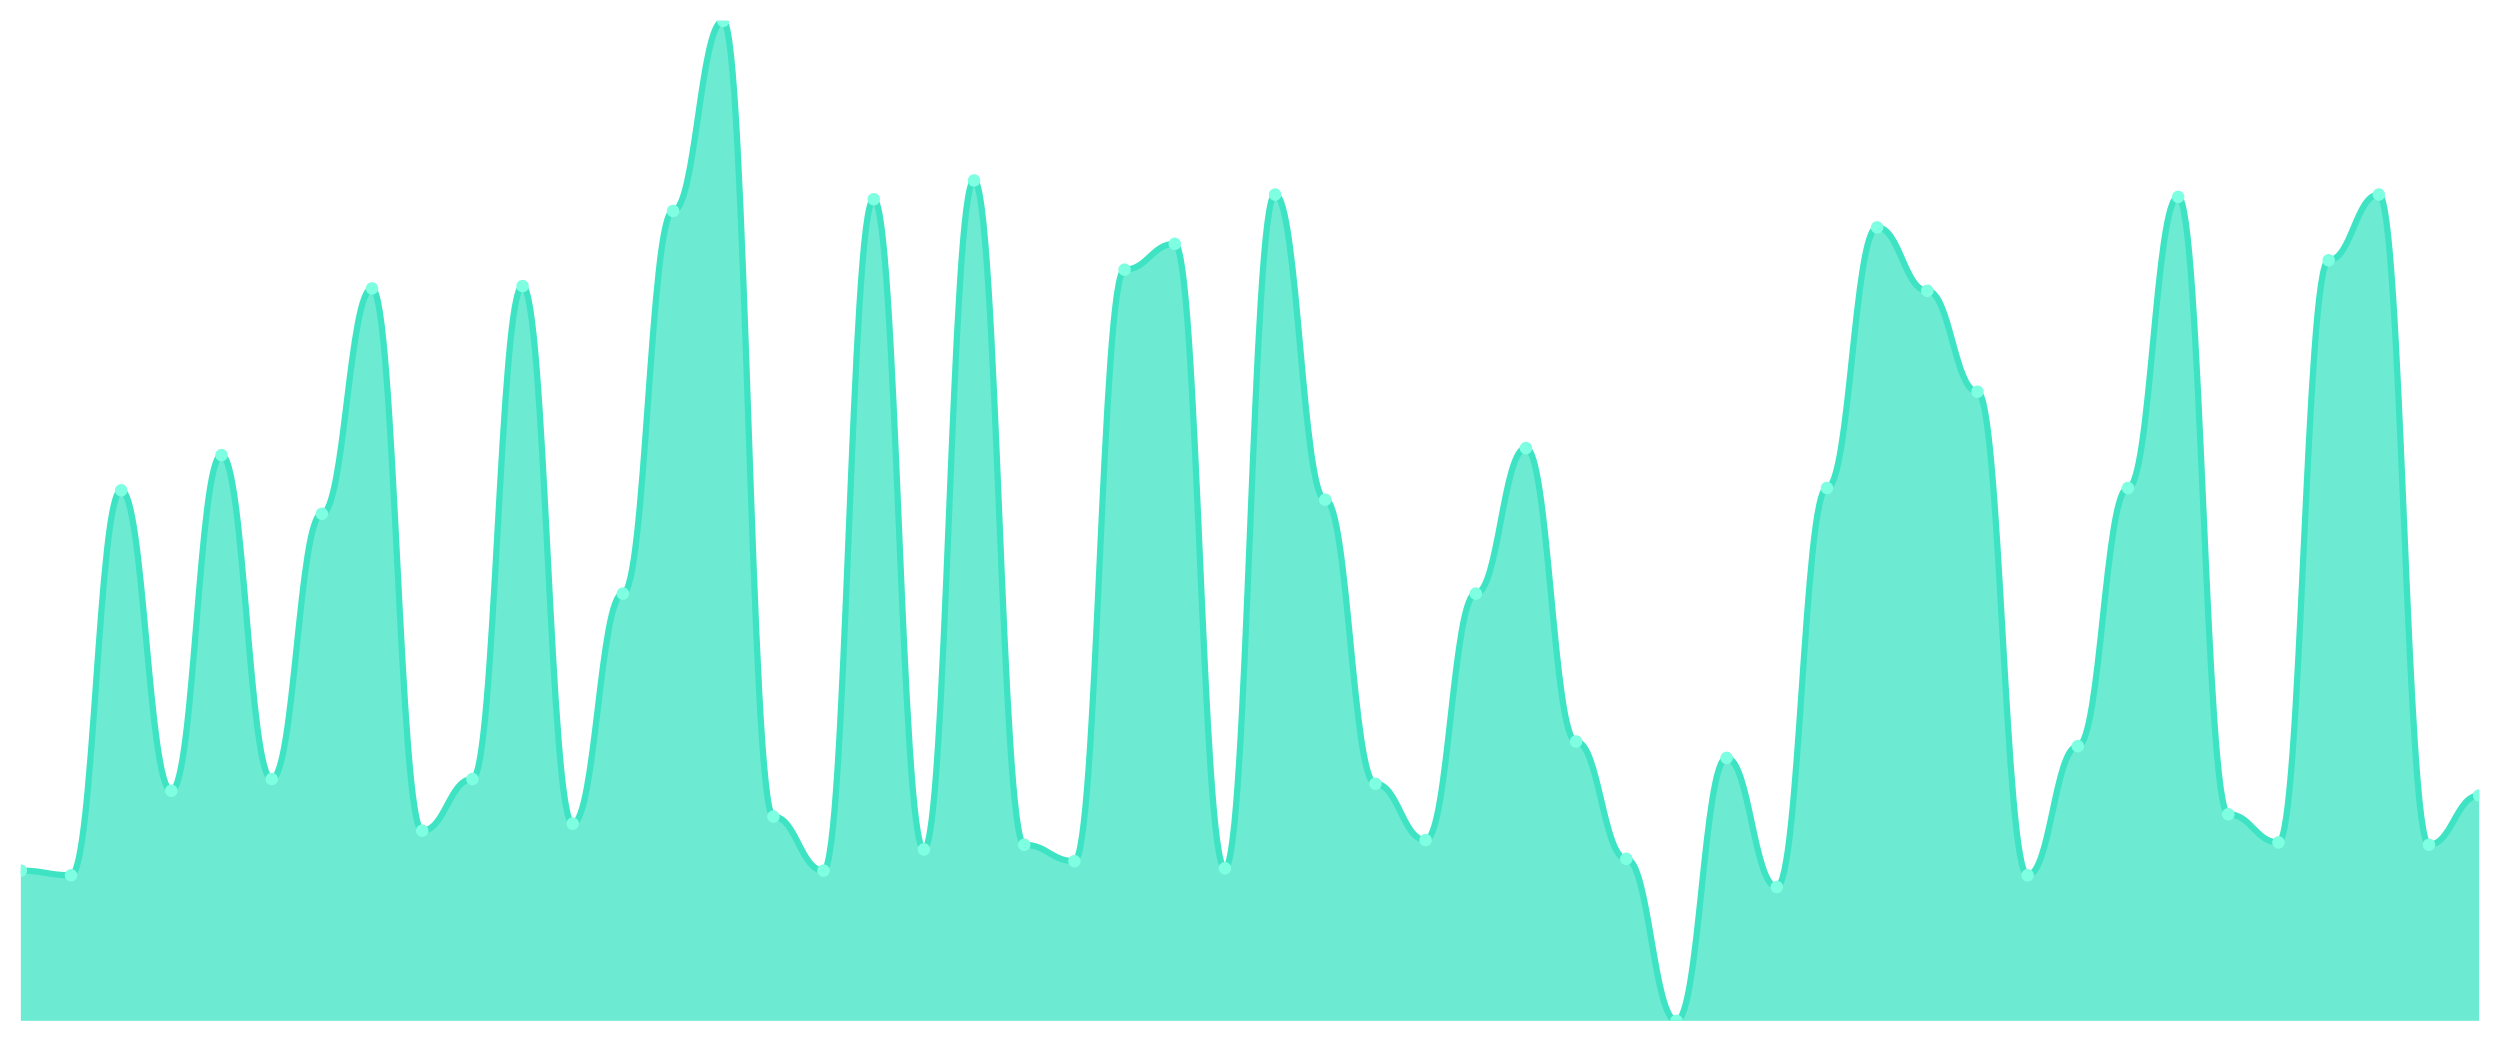
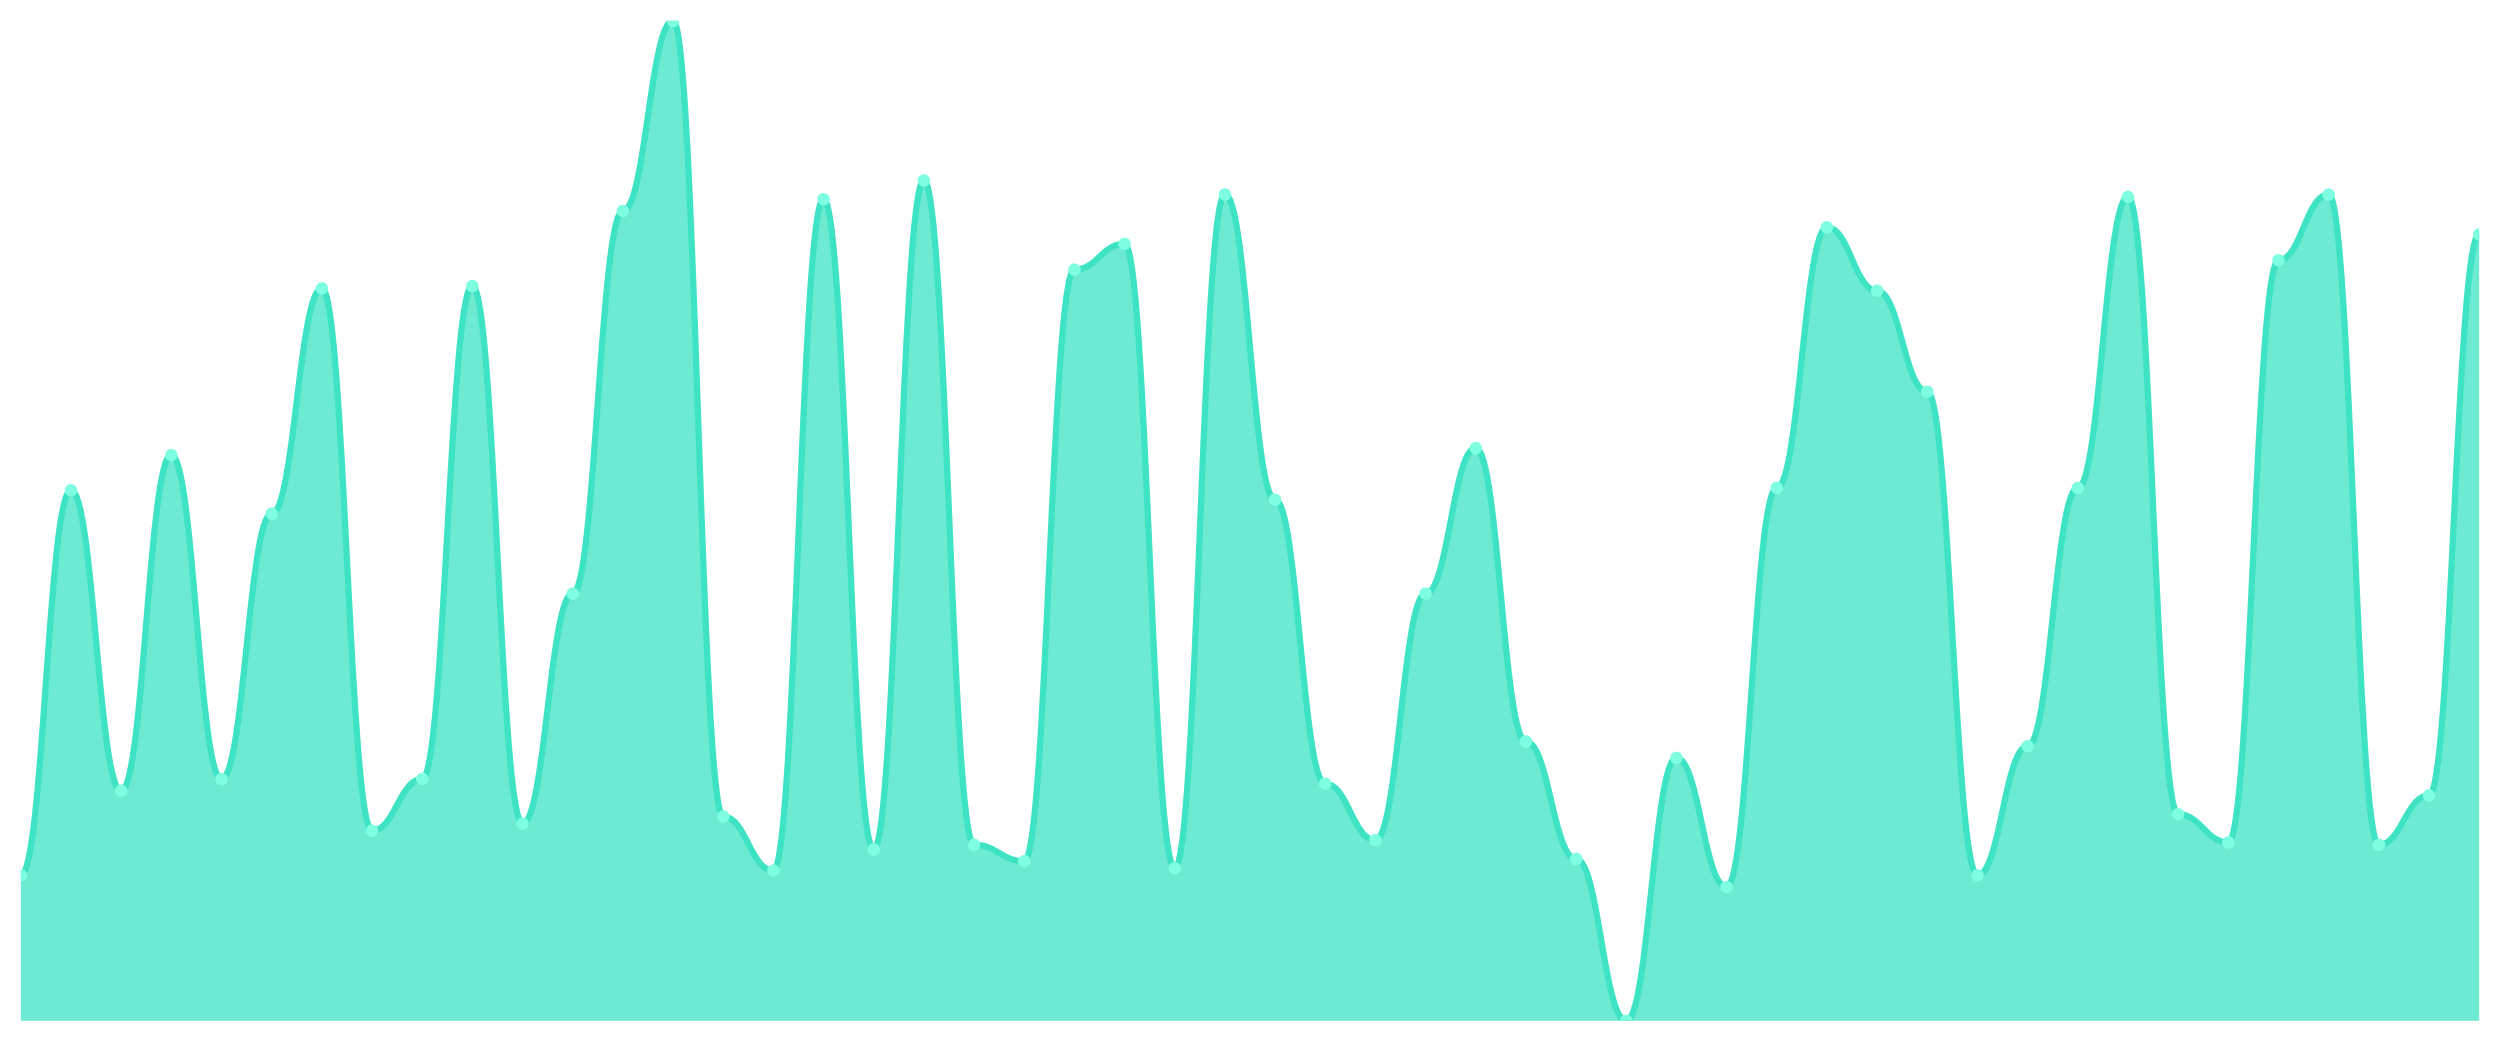
<svg xmlns="http://www.w3.org/2000/svg" viewBox="0 0 1200 500" width="1200" height="500">
  <defs>
    <clipPath id="c">
      <rect x="10" y="10" width="1180" height="480" />
    </clipPath>
  </defs>
  <rect width="1200" height="500" fill="none" />
  <g clip-path="url(#c)">
-     <path d="M 10,490 L 10,417.887 C 20.837,417.887 23.245,420.141 34.082,420.141 C 44.918,420.141 47.327,235.352 58.163,235.352 C 69,235.352 71.408,379.577 82.245,379.577 C 93.082,379.577 95.49,218.451 106.327,218.451 C 117.163,218.451 119.571,373.944 130.408,373.944 C 141.245,373.944 143.653,246.62 154.49,246.62 C 165.327,246.62 167.735,138.451 178.571,138.451 C 189.408,138.451 191.816,398.732 202.653,398.732 C 213.49,398.732 215.898,373.944 226.735,373.944 C 237.571,373.944 239.98,137.324 250.816,137.324 C 261.653,137.324 264.061,395.352 274.898,395.352 C 285.735,395.352 288.143,284.93 298.98,284.93 C 309.816,284.93 312.224,101.268 323.061,101.268 C 333.898,101.268 336.306,10 347.143,10 C 357.98,10 360.388,391.972 371.224,391.972 C 382.061,391.972 384.469,417.887 395.306,417.887 C 406.143,417.887 408.551,95.634 419.388,95.634 C 430.224,95.634 432.633,407.746 443.469,407.746 C 454.306,407.746 456.714,86.62 467.551,86.62 C 478.388,86.62 480.796,405.493 491.633,405.493 C 502.469,405.493 504.878,413.38 515.714,413.38 C 526.551,413.38 528.959,129.437 539.796,129.437 C 550.633,129.437 553.041,117.042 563.878,117.042 C 574.714,117.042 577.122,416.761 587.959,416.761 C 598.796,416.761 601.204,93.38 612.041,93.38 C 622.878,93.38 625.286,239.859 636.122,239.859 C 646.959,239.859 649.367,376.197 660.204,376.197 C 671.041,376.197 673.449,403.239 684.286,403.239 C 695.122,403.239 697.531,284.93 708.367,284.93 C 719.204,284.93 721.612,215.07 732.449,215.07 C 743.286,215.07 745.694,355.915 756.531,355.915 C 767.367,355.915 769.776,412.254 780.612,412.254 C 791.449,412.254 793.857,490 804.694,490 C 815.531,490 817.939,363.803 828.776,363.803 C 839.612,363.803 842.02,425.775 852.857,425.775 C 863.694,425.775 866.102,234.225 876.939,234.225 C 887.776,234.225 890.184,109.155 901.02,109.155 C 911.857,109.155 914.265,139.577 925.102,139.577 C 935.939,139.577 938.347,188.028 949.184,188.028 C 960.02,188.028 962.429,420.141 973.265,420.141 C 984.102,420.141 986.51,358.169 997.347,358.169 C 1008.184,358.169 1010.592,234.225 1021.429,234.225 C 1032.265,234.225 1034.673,94.507 1045.51,94.507 C 1056.347,94.507 1058.755,390.845 1069.592,390.845 C 1080.429,390.845 1082.837,404.366 1093.673,404.366 C 1104.51,404.366 1106.918,124.93 1117.755,124.93 C 1128.592,124.93 1131,93.38 1141.837,93.38 C 1152.673,93.38 1155.082,405.493 1165.918,405.493 C 1176.755,405.493 1179.163,381.831 1190,381.831 L 1190,490 Z" fill="rgba(61,227,195,0.75)" />
-     <path d="M 10,417.887 C 20.837,417.887 23.245,420.141 34.082,420.141 C 44.918,420.141 47.327,235.352 58.163,235.352 C 69,235.352 71.408,379.577 82.245,379.577 C 93.082,379.577 95.49,218.451 106.327,218.451 C 117.163,218.451 119.571,373.944 130.408,373.944 C 141.245,373.944 143.653,246.62 154.49,246.62 C 165.327,246.62 167.735,138.451 178.571,138.451 C 189.408,138.451 191.816,398.732 202.653,398.732 C 213.49,398.732 215.898,373.944 226.735,373.944 C 237.571,373.944 239.98,137.324 250.816,137.324 C 261.653,137.324 264.061,395.352 274.898,395.352 C 285.735,395.352 288.143,284.93 298.98,284.93 C 309.816,284.93 312.224,101.268 323.061,101.268 C 333.898,101.268 336.306,10 347.143,10 C 357.98,10 360.388,391.972 371.224,391.972 C 382.061,391.972 384.469,417.887 395.306,417.887 C 406.143,417.887 408.551,95.634 419.388,95.634 C 430.224,95.634 432.633,407.746 443.469,407.746 C 454.306,407.746 456.714,86.62 467.551,86.62 C 478.388,86.62 480.796,405.493 491.633,405.493 C 502.469,405.493 504.878,413.38 515.714,413.38 C 526.551,413.38 528.959,129.437 539.796,129.437 C 550.633,129.437 553.041,117.042 563.878,117.042 C 574.714,117.042 577.122,416.761 587.959,416.761 C 598.796,416.761 601.204,93.38 612.041,93.38 C 622.878,93.38 625.286,239.859 636.122,239.859 C 646.959,239.859 649.367,376.197 660.204,376.197 C 671.041,376.197 673.449,403.239 684.286,403.239 C 695.122,403.239 697.531,284.93 708.367,284.93 C 719.204,284.93 721.612,215.07 732.449,215.07 C 743.286,215.07 745.694,355.915 756.531,355.915 C 767.367,355.915 769.776,412.254 780.612,412.254 C 791.449,412.254 793.857,490 804.694,490 C 815.531,490 817.939,363.803 828.776,363.803 C 839.612,363.803 842.02,425.775 852.857,425.775 C 863.694,425.775 866.102,234.225 876.939,234.225 C 887.776,234.225 890.184,109.155 901.02,109.155 C 911.857,109.155 914.265,139.577 925.102,139.577 C 935.939,139.577 938.347,188.028 949.184,188.028 C 960.02,188.028 962.429,420.141 973.265,420.141 C 984.102,420.141 986.51,358.169 997.347,358.169 C 1008.184,358.169 1010.592,234.225 1021.429,234.225 C 1032.265,234.225 1034.673,94.507 1045.51,94.507 C 1056.347,94.507 1058.755,390.845 1069.592,390.845 C 1080.429,390.845 1082.837,404.366 1093.673,404.366 C 1104.51,404.366 1106.918,124.93 1117.755,124.93 C 1128.592,124.93 1131,93.38 1141.837,93.38 C 1152.673,93.38 1155.082,405.493 1165.918,405.493 C 1176.755,405.493 1179.163,381.831 1190,381.831" fill="none" stroke="#3de3c3" stroke-width="3" stroke-linecap="round" stroke-linejoin="round" />
-     <circle cx="10" cy="417.887" r="3" fill="#7fffe1" />
-     <circle cx="34.082" cy="420.141" r="3" fill="#7fffe1" />
-     <circle cx="58.163" cy="235.352" r="3" fill="#7fffe1" />
-     <circle cx="82.245" cy="379.577" r="3" fill="#7fffe1" />
-     <circle cx="106.327" cy="218.451" r="3" fill="#7fffe1" />
-     <circle cx="130.408" cy="373.944" r="3" fill="#7fffe1" />
-     <circle cx="154.49" cy="246.62" r="3" fill="#7fffe1" />
-     <circle cx="178.571" cy="138.451" r="3" fill="#7fffe1" />
-     <circle cx="202.653" cy="398.732" r="3" fill="#7fffe1" />
-     <circle cx="226.735" cy="373.944" r="3" fill="#7fffe1" />
-     <circle cx="250.816" cy="137.324" r="3" fill="#7fffe1" />
-     <circle cx="274.898" cy="395.352" r="3" fill="#7fffe1" />
-     <circle cx="298.98" cy="284.93" r="3" fill="#7fffe1" />
-     <circle cx="323.061" cy="101.268" r="3" fill="#7fffe1" />
-     <circle cx="347.143" cy="10" r="3" fill="#7fffe1" />
-     <circle cx="371.224" cy="391.972" r="3" fill="#7fffe1" />
-     <circle cx="395.306" cy="417.887" r="3" fill="#7fffe1" />
-     <circle cx="419.388" cy="95.634" r="3" fill="#7fffe1" />
-     <circle cx="443.469" cy="407.746" r="3" fill="#7fffe1" />
-     <circle cx="467.551" cy="86.62" r="3" fill="#7fffe1" />
-     <circle cx="491.633" cy="405.493" r="3" fill="#7fffe1" />
-     <circle cx="515.714" cy="413.38" r="3" fill="#7fffe1" />
-     <circle cx="539.796" cy="129.437" r="3" fill="#7fffe1" />
-     <circle cx="563.878" cy="117.042" r="3" fill="#7fffe1" />
-     <circle cx="587.959" cy="416.761" r="3" fill="#7fffe1" />
-     <circle cx="612.041" cy="93.38" r="3" fill="#7fffe1" />
-     <circle cx="636.122" cy="239.859" r="3" fill="#7fffe1" />
-     <circle cx="660.204" cy="376.197" r="3" fill="#7fffe1" />
-     <circle cx="684.286" cy="403.239" r="3" fill="#7fffe1" />
-     <circle cx="708.367" cy="284.93" r="3" fill="#7fffe1" />
-     <circle cx="732.449" cy="215.07" r="3" fill="#7fffe1" />
-     <circle cx="756.531" cy="355.915" r="3" fill="#7fffe1" />
-     <circle cx="780.612" cy="412.254" r="3" fill="#7fffe1" />
-     <circle cx="804.694" cy="490" r="3" fill="#7fffe1" />
-     <circle cx="828.776" cy="363.803" r="3" fill="#7fffe1" />
-     <circle cx="852.857" cy="425.775" r="3" fill="#7fffe1" />
-     <circle cx="876.939" cy="234.225" r="3" fill="#7fffe1" />
-     <circle cx="901.02" cy="109.155" r="3" fill="#7fffe1" />
-     <circle cx="925.102" cy="139.577" r="3" fill="#7fffe1" />
-     <circle cx="949.184" cy="188.028" r="3" fill="#7fffe1" />
-     <circle cx="973.265" cy="420.141" r="3" fill="#7fffe1" />
-     <circle cx="997.347" cy="358.169" r="3" fill="#7fffe1" />
-     <circle cx="1021.429" cy="234.225" r="3" fill="#7fffe1" />
-     <circle cx="1045.51" cy="94.507" r="3" fill="#7fffe1" />
-     <circle cx="1069.592" cy="390.845" r="3" fill="#7fffe1" />
-     <circle cx="1093.673" cy="404.366" r="3" fill="#7fffe1" />
-     <circle cx="1117.755" cy="124.93" r="3" fill="#7fffe1" />
-     <circle cx="1141.837" cy="93.38" r="3" fill="#7fffe1" />
-     <circle cx="1165.918" cy="405.493" r="3" fill="#7fffe1" />
-     <circle cx="1190" cy="381.831" r="3" fill="#7fffe1" />
+     <path d="M 10,490 L 10,420.141 C 20.837,420.141 23.245,235.352 34.082,235.352 C 44.918,235.352 47.327,379.577 58.163,379.577 C 69,379.577 71.408,218.451 82.245,218.451 C 93.082,218.451 95.49,373.944 106.327,373.944 C 117.163,373.944 119.571,246.62 130.408,246.62 C 141.245,246.62 143.653,138.451 154.49,138.451 C 165.327,138.451 167.735,398.732 178.571,398.732 C 189.408,398.732 191.816,373.944 202.653,373.944 C 213.49,373.944 215.898,137.324 226.735,137.324 C 237.571,137.324 239.98,395.352 250.816,395.352 C 261.653,395.352 264.061,284.93 274.898,284.93 C 285.735,284.93 288.143,101.268 298.98,101.268 C 309.816,101.268 312.224,10 323.061,10 C 333.898,10 336.306,391.972 347.143,391.972 C 357.98,391.972 360.388,417.887 371.224,417.887 C 382.061,417.887 384.469,95.634 395.306,95.634 C 406.143,95.634 408.551,407.746 419.388,407.746 C 430.224,407.746 432.633,86.62 443.469,86.62 C 454.306,86.62 456.714,405.493 467.551,405.493 C 478.388,405.493 480.796,413.38 491.633,413.38 C 502.469,413.38 504.878,129.437 515.714,129.437 C 526.551,129.437 528.959,117.042 539.796,117.042 C 550.633,117.042 553.041,416.761 563.878,416.761 C 574.714,416.761 577.122,93.38 587.959,93.38 C 598.796,93.38 601.204,239.859 612.041,239.859 C 622.878,239.859 625.286,376.197 636.122,376.197 C 646.959,376.197 649.367,403.239 660.204,403.239 C 671.041,403.239 673.449,284.93 684.286,284.93 C 695.122,284.93 697.531,215.07 708.367,215.07 C 719.204,215.07 721.612,355.915 732.449,355.915 C 743.286,355.915 745.694,412.254 756.531,412.254 C 767.367,412.254 769.776,490 780.612,490 C 791.449,490 793.857,363.803 804.694,363.803 C 815.531,363.803 817.939,425.775 828.776,425.775 C 839.612,425.775 842.02,234.225 852.857,234.225 C 863.694,234.225 866.102,109.155 876.939,109.155 C 887.776,109.155 890.184,139.577 901.02,139.577 C 911.857,139.577 914.265,188.028 925.102,188.028 C 935.939,188.028 938.347,420.141 949.184,420.141 C 960.02,420.141 962.429,358.169 973.265,358.169 C 984.102,358.169 986.51,234.225 997.347,234.225 C 1008.184,234.225 1010.592,94.507 1021.429,94.507 C 1032.265,94.507 1034.673,390.845 1045.51,390.845 C 1056.347,390.845 1058.755,404.366 1069.592,404.366 C 1080.429,404.366 1082.837,124.93 1093.673,124.93 C 1104.51,124.93 1106.918,93.38 1117.755,93.38 C 1128.592,93.38 1131,405.493 1141.837,405.493 C 1152.673,405.493 1155.082,381.831 1165.918,381.831 C 1176.755,381.831 1179.163,112.535 1190,112.535 L 1190,490 Z" fill="rgba(61,227,195,0.75)" />
+     <path d="M 10,420.141 C 20.837,420.141 23.245,235.352 34.082,235.352 C 44.918,235.352 47.327,379.577 58.163,379.577 C 69,379.577 71.408,218.451 82.245,218.451 C 93.082,218.451 95.49,373.944 106.327,373.944 C 117.163,373.944 119.571,246.62 130.408,246.62 C 141.245,246.62 143.653,138.451 154.49,138.451 C 165.327,138.451 167.735,398.732 178.571,398.732 C 189.408,398.732 191.816,373.944 202.653,373.944 C 213.49,373.944 215.898,137.324 226.735,137.324 C 237.571,137.324 239.98,395.352 250.816,395.352 C 261.653,395.352 264.061,284.93 274.898,284.93 C 285.735,284.93 288.143,101.268 298.98,101.268 C 309.816,101.268 312.224,10 323.061,10 C 333.898,10 336.306,391.972 347.143,391.972 C 357.98,391.972 360.388,417.887 371.224,417.887 C 382.061,417.887 384.469,95.634 395.306,95.634 C 406.143,95.634 408.551,407.746 419.388,407.746 C 430.224,407.746 432.633,86.62 443.469,86.62 C 454.306,86.62 456.714,405.493 467.551,405.493 C 478.388,405.493 480.796,413.38 491.633,413.38 C 502.469,413.38 504.878,129.437 515.714,129.437 C 526.551,129.437 528.959,117.042 539.796,117.042 C 550.633,117.042 553.041,416.761 563.878,416.761 C 574.714,416.761 577.122,93.38 587.959,93.38 C 598.796,93.38 601.204,239.859 612.041,239.859 C 622.878,239.859 625.286,376.197 636.122,376.197 C 646.959,376.197 649.367,403.239 660.204,403.239 C 671.041,403.239 673.449,284.93 684.286,284.93 C 695.122,284.93 697.531,215.07 708.367,215.07 C 719.204,215.07 721.612,355.915 732.449,355.915 C 743.286,355.915 745.694,412.254 756.531,412.254 C 767.367,412.254 769.776,490 780.612,490 C 791.449,490 793.857,363.803 804.694,363.803 C 815.531,363.803 817.939,425.775 828.776,425.775 C 839.612,425.775 842.02,234.225 852.857,234.225 C 863.694,234.225 866.102,109.155 876.939,109.155 C 887.776,109.155 890.184,139.577 901.02,139.577 C 911.857,139.577 914.265,188.028 925.102,188.028 C 935.939,188.028 938.347,420.141 949.184,420.141 C 960.02,420.141 962.429,358.169 973.265,358.169 C 984.102,358.169 986.51,234.225 997.347,234.225 C 1008.184,234.225 1010.592,94.507 1021.429,94.507 C 1032.265,94.507 1034.673,390.845 1045.51,390.845 C 1056.347,390.845 1058.755,404.366 1069.592,404.366 C 1080.429,404.366 1082.837,124.93 1093.673,124.93 C 1104.51,124.93 1106.918,93.38 1117.755,93.38 C 1128.592,93.38 1131,405.493 1141.837,405.493 C 1152.673,405.493 1155.082,381.831 1165.918,381.831 C 1176.755,381.831 1179.163,112.535 1190,112.535" fill="none" stroke="#3de3c3" stroke-width="3" stroke-linecap="round" stroke-linejoin="round" />
+     <circle cx="10" cy="420.141" r="3" fill="#7fffe1" />
+     <circle cx="34.082" cy="235.352" r="3" fill="#7fffe1" />
+     <circle cx="58.163" cy="379.577" r="3" fill="#7fffe1" />
+     <circle cx="82.245" cy="218.451" r="3" fill="#7fffe1" />
+     <circle cx="106.327" cy="373.944" r="3" fill="#7fffe1" />
+     <circle cx="130.408" cy="246.62" r="3" fill="#7fffe1" />
+     <circle cx="154.49" cy="138.451" r="3" fill="#7fffe1" />
+     <circle cx="178.571" cy="398.732" r="3" fill="#7fffe1" />
+     <circle cx="202.653" cy="373.944" r="3" fill="#7fffe1" />
+     <circle cx="226.735" cy="137.324" r="3" fill="#7fffe1" />
+     <circle cx="250.816" cy="395.352" r="3" fill="#7fffe1" />
+     <circle cx="274.898" cy="284.93" r="3" fill="#7fffe1" />
+     <circle cx="298.98" cy="101.268" r="3" fill="#7fffe1" />
+     <circle cx="323.061" cy="10" r="3" fill="#7fffe1" />
+     <circle cx="347.143" cy="391.972" r="3" fill="#7fffe1" />
+     <circle cx="371.224" cy="417.887" r="3" fill="#7fffe1" />
+     <circle cx="395.306" cy="95.634" r="3" fill="#7fffe1" />
+     <circle cx="419.388" cy="407.746" r="3" fill="#7fffe1" />
+     <circle cx="443.469" cy="86.62" r="3" fill="#7fffe1" />
+     <circle cx="467.551" cy="405.493" r="3" fill="#7fffe1" />
+     <circle cx="491.633" cy="413.38" r="3" fill="#7fffe1" />
+     <circle cx="515.714" cy="129.437" r="3" fill="#7fffe1" />
+     <circle cx="539.796" cy="117.042" r="3" fill="#7fffe1" />
+     <circle cx="563.878" cy="416.761" r="3" fill="#7fffe1" />
+     <circle cx="587.959" cy="93.38" r="3" fill="#7fffe1" />
+     <circle cx="612.041" cy="239.859" r="3" fill="#7fffe1" />
+     <circle cx="636.122" cy="376.197" r="3" fill="#7fffe1" />
+     <circle cx="660.204" cy="403.239" r="3" fill="#7fffe1" />
+     <circle cx="684.286" cy="284.93" r="3" fill="#7fffe1" />
+     <circle cx="708.367" cy="215.07" r="3" fill="#7fffe1" />
+     <circle cx="732.449" cy="355.915" r="3" fill="#7fffe1" />
+     <circle cx="756.531" cy="412.254" r="3" fill="#7fffe1" />
+     <circle cx="780.612" cy="490" r="3" fill="#7fffe1" />
+     <circle cx="804.694" cy="363.803" r="3" fill="#7fffe1" />
+     <circle cx="828.776" cy="425.775" r="3" fill="#7fffe1" />
+     <circle cx="852.857" cy="234.225" r="3" fill="#7fffe1" />
+     <circle cx="876.939" cy="109.155" r="3" fill="#7fffe1" />
+     <circle cx="901.02" cy="139.577" r="3" fill="#7fffe1" />
+     <circle cx="925.102" cy="188.028" r="3" fill="#7fffe1" />
+     <circle cx="949.184" cy="420.141" r="3" fill="#7fffe1" />
+     <circle cx="973.265" cy="358.169" r="3" fill="#7fffe1" />
+     <circle cx="997.347" cy="234.225" r="3" fill="#7fffe1" />
+     <circle cx="1021.429" cy="94.507" r="3" fill="#7fffe1" />
+     <circle cx="1045.51" cy="390.845" r="3" fill="#7fffe1" />
+     <circle cx="1069.592" cy="404.366" r="3" fill="#7fffe1" />
+     <circle cx="1093.673" cy="124.93" r="3" fill="#7fffe1" />
+     <circle cx="1117.755" cy="93.38" r="3" fill="#7fffe1" />
+     <circle cx="1141.837" cy="405.493" r="3" fill="#7fffe1" />
+     <circle cx="1165.918" cy="381.831" r="3" fill="#7fffe1" />
+     <circle cx="1190" cy="112.535" r="3" fill="#7fffe1" />
  </g>
</svg>
